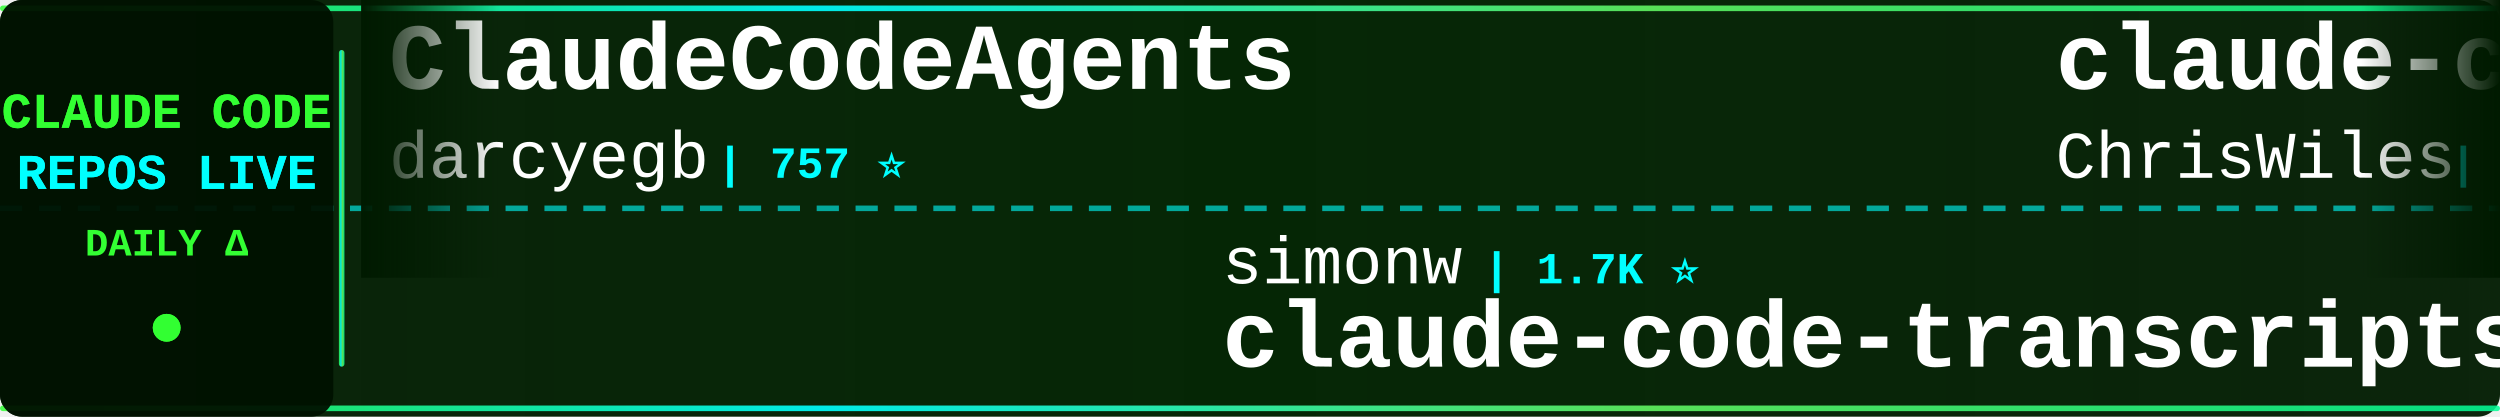
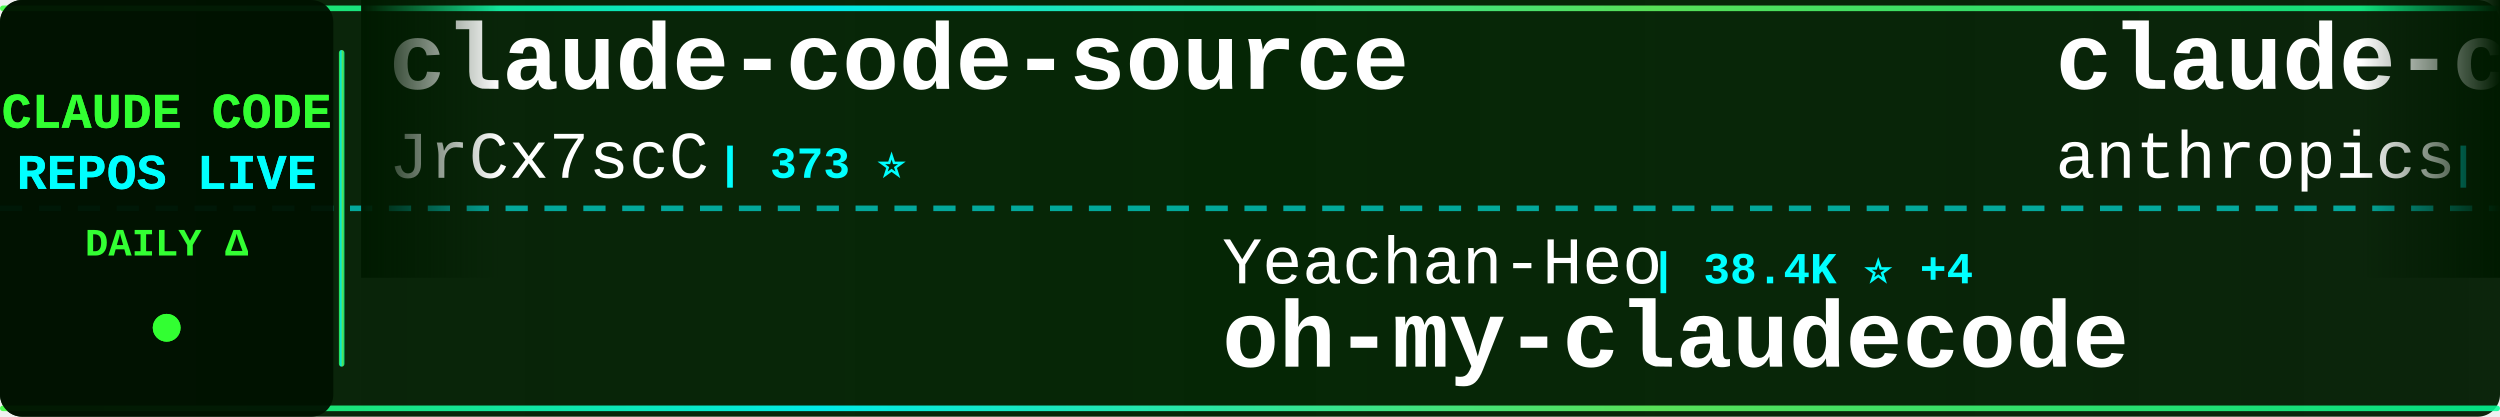
<svg xmlns="http://www.w3.org/2000/svg" width="900" height="150">
  <defs>
    <linearGradient id="tickerBg" x1="0%" y1="0%" x2="100%" y2="0%">
      <stop offset="0%" style="stop-color:#001a00;stop-opacity:0.95" />
      <stop offset="50%" style="stop-color:#002200;stop-opacity:0.98" />
      <stop offset="100%" style="stop-color:#001a00;stop-opacity:0.95" />
    </linearGradient>
    <linearGradient id="borderGrad" x1="0%" y1="0%" x2="100%" y2="0%">
      <stop offset="0%" style="stop-color:#33ff33;stop-opacity:0.85">
        <animate attributeName="stop-opacity" values="0.85;1;0.85" dur="2s" repeatCount="indefinite" />
      </stop>
      <stop offset="33%" style="stop-color:#00ffff;stop-opacity:0.9">
        <animate attributeName="stop-opacity" values="0.9;1;0.9" dur="2.2s" repeatCount="indefinite" />
      </stop>
      <stop offset="66%" style="stop-color:#66ff66;stop-opacity:0.85">
        <animate attributeName="stop-opacity" values="0.85;1;0.85" dur="1.8s" repeatCount="indefinite" />
      </stop>
      <stop offset="100%" style="stop-color:#00ff99;stop-opacity:0.85">
        <animate attributeName="stop-opacity" values="0.85;1;0.85" dur="2s" repeatCount="indefinite" />
      </stop>
    </linearGradient>
    <filter id="textGlow">
      <feGaussianBlur stdDeviation="0.1" result="coloredBlur" />
      <feMerge>
        <feMergeNode in="coloredBlur" />
        <feMergeNode in="SourceGraphic" />
      </feMerge>
    </filter>
    <filter id="metricGlow">
      <feGaussianBlur stdDeviation="0.2" result="coloredBlur" />
      <feMerge>
        <feMergeNode in="coloredBlur" />
        <feMergeNode in="SourceGraphic" />
      </feMerge>
    </filter>
    <linearGradient id="leftFade" x1="0%" y1="0%" x2="100%" y2="0%">
      <stop offset="0%" style="stop-color:#001a00;stop-opacity:1" />
      <stop offset="100%" style="stop-color:#001a00;stop-opacity:0" />
    </linearGradient>
    <linearGradient id="rightFade" x1="0%" y1="0%" x2="100%" y2="0%">
      <stop offset="0%" style="stop-color:#001a00;stop-opacity:0" />
      <stop offset="100%" style="stop-color:#001a00;stop-opacity:1" />
    </linearGradient>
  </defs>
  <rect width="900" height="150" fill="url(#tickerBg)" rx="8" />
  <rect x="0" y="2" width="900" height="2" fill="url(#borderGrad)" rx="1" />
  <rect x="0" y="146" width="900" height="2" fill="url(#borderGrad)" rx="1" />
  <line x1="0" y1="75" x2="900" y2="75" stroke="#00ffff" stroke-width="2" stroke-dasharray="8 6" opacity="0.6" />
  <rect x="0" y="0" width="120" height="150" fill="#001100" opacity="0.95" rx="8" />
  <text x="60" y="46" font-family="'Courier New', monospace" font-size="18" font-weight="bold" fill="#33ff33" text-anchor="middle" filter="url(#textGlow)">
    CLAUDE CODE
  </text>
  <text x="60" y="68" font-family="'Courier New', monospace" font-size="18" font-weight="bold" fill="#00ffff" text-anchor="middle" filter="url(#textGlow)">
    REPOS LIVE
  </text>
  <text x="60" y="92" font-family="'Courier New', monospace" font-size="14" font-weight="bold" fill="#33ff33" text-anchor="middle">
    DAILY Δ
  </text>
  <circle cx="60" cy="118" r="5" fill="#33ff33" filter="url(#metricGlow)">
    <animate attributeName="r" values="4;6;4" dur="1.5s" repeatCount="indefinite" />
    <animate attributeName="opacity" values="0.6;1;0.6" dur="1.5s" repeatCount="indefinite" />
  </circle>
  <rect x="122" y="18" width="2" height="114" fill="url(#borderGrad)" rx="1" />
  <clipPath id="tickerClip">
    <rect x="130" y="0" width="770" height="150" />
  </clipPath>
  <g clip-path="url(#tickerClip)">
    <g id="tickerItems">
      <animateTransform attributeName="transform" attributeType="XML" type="translate" from="0 0" to="-3000 0" dur="54s" repeatCount="indefinite" />
      <g transform="translate(0, 0)">
-         <text x="140" y="32" font-family="'Courier New', monospace" font-size="34" font-weight="bold" fill="#ffffff">ClaudeCodeAgents</text>
-         <text x="140" y="64" font-family="'Courier New', monospace" font-size="24" font-weight="normal" fill="#ffffff" opacity="1.0">darcyegb</text>
-         <text x="258" y="64" font-family="'Courier New', monospace" font-size="16" font-weight="bold" fill="#00ffff"> | 757 ⭐</text>
-       </g>
-       <g transform="translate(300, 0)">
-         <text x="140" y="102" font-family="'Courier New', monospace" font-size="24" font-weight="normal" fill="#ffffff" opacity="1.0">simonw</text>
-         <text x="234" y="102" font-family="'Courier New', monospace" font-size="16" font-weight="bold" fill="#00ffff"> | 1.7K ⭐</text>
-         <text x="140" y="132" font-family="'Courier New', monospace" font-size="34" font-weight="bold" fill="#ffffff">claude-code-transcripts</text>
-       </g>
-       <g transform="translate(600, 0)">
-         <text x="140" y="32" font-family="'Courier New', monospace" font-size="34" font-weight="bold" fill="#ffffff">claude-code-showcase</text>
-         <text x="140" y="64" font-family="'Courier New', monospace" font-size="24" font-weight="normal" fill="#ffffff" opacity="1.0">ChrisWiles</text>
-         <text x="282" y="64" font-family="'Courier New', monospace" font-size="16" font-weight="bold" fill="#00ffff"> | 6.0K ⭐</text>
-       </g>
-       <g transform="translate(900, 0)">
-         <text x="140" y="102" font-family="'Courier New', monospace" font-size="24" font-weight="normal" fill="#ffffff" opacity="1.0">fazxes</text>
-         <text x="234" y="102" font-family="'Courier New', monospace" font-size="16" font-weight="bold" fill="#00ffff"> | 230 ⭐</text>
-         <text x="140" y="132" font-family="'Courier New', monospace" font-size="34" font-weight="bold" fill="#ffffff">Claude-code</text>
-       </g>
-       <g transform="translate(1200, 0)">
-         <text x="140" y="32" font-family="'Courier New', monospace" font-size="34" font-weight="bold" fill="#ffffff">awesome-claude-code-tool...</text>
-         <text x="140" y="64" font-family="'Courier New', monospace" font-size="24" font-weight="normal" fill="#ffffff" opacity="1.0">rohitg00</text>
-         <text x="258" y="64" font-family="'Courier New', monospace" font-size="16" font-weight="bold" fill="#00ffff"> | 2.5K ⭐ +3</text>
-       </g>
-       <g transform="translate(1500, 0)">
-         <text x="140" y="102" font-family="'Courier New', monospace" font-size="24" font-weight="normal" fill="#ffffff" opacity="1.0">Donchitos</text>
-         <text x="270" y="102" font-family="'Courier New', monospace" font-size="16" font-weight="bold" fill="#00ffff"> | 23.7K ⭐ +1</text>
-         <text x="140" y="132" font-family="'Courier New', monospace" font-size="34" font-weight="bold" fill="#ffffff">Claude-Code-Game-Studios</text>
-       </g>
-       <g transform="translate(1800, 0)">
-         <text x="140" y="32" font-family="'Courier New', monospace" font-size="34" font-weight="bold" fill="#ffffff">Claude-Code-Source-Study</text>
-         <text x="140" y="64" font-family="'Courier New', monospace" font-size="24" font-weight="normal" fill="#ffffff" opacity="1.0">luyao618</text>
-         <text x="258" y="64" font-family="'Courier New', monospace" font-size="16" font-weight="bold" fill="#00ffff"> | 1.6K ⭐</text>
-       </g>
-       <g transform="translate(2100, 0)">
-         <text x="140" y="102" font-family="'Courier New', monospace" font-size="24" font-weight="normal" fill="#ffffff" opacity="1.0">SeemSeam</text>
-         <text x="258" y="102" font-family="'Courier New', monospace" font-size="16" font-weight="bold" fill="#00ffff"> | 3.4K ⭐ +3</text>
-         <text x="140" y="132" font-family="'Courier New', monospace" font-size="34" font-weight="bold" fill="#ffffff">claude_codex_bridge</text>
-       </g>
-       <g transform="translate(2400, 0)">
        <text x="140" y="32" font-family="'Courier New', monospace" font-size="34" font-weight="bold" fill="#ffffff">claude-code-source</text>
        <text x="140" y="64" font-family="'Courier New', monospace" font-size="24" font-weight="normal" fill="#ffffff" opacity="1.0">JrCx7scC</text>
        <text x="258" y="64" font-family="'Courier New', monospace" font-size="16" font-weight="bold" fill="#00ffff"> | 373 ⭐</text>
      </g>
+       <g transform="translate(300, 0)">
+         <text x="140" y="102" font-family="'Courier New', monospace" font-size="24" font-weight="normal" fill="#ffffff" opacity="1.0">Yeachan-Heo</text>
+         <text x="294" y="102" font-family="'Courier New', monospace" font-size="16" font-weight="bold" fill="#00ffff"> | 38.4K ⭐ +4</text>
+         <text x="140" y="132" font-family="'Courier New', monospace" font-size="34" font-weight="bold" fill="#ffffff">oh-my-claudecode</text>
+       </g>
+       <g transform="translate(600, 0)">
+         <text x="140" y="32" font-family="'Courier New', monospace" font-size="34" font-weight="bold" fill="#ffffff">claude-code-action</text>
+         <text x="140" y="64" font-family="'Courier New', monospace" font-size="24" font-weight="normal" fill="#ffffff" opacity="1.0">anthropics</text>
+         <text x="282" y="64" font-family="'Courier New', monospace" font-size="16" font-weight="bold" fill="#00ffff"> | 8.6K ⭐ +1</text>
+       </g>
+       <g transform="translate(900, 0)">
+         <text x="140" y="102" font-family="'Courier New', monospace" font-size="24" font-weight="normal" fill="#ffffff" opacity="1.0">oboard</text>
+         <text x="234" y="102" font-family="'Courier New', monospace" font-size="16" font-weight="bold" fill="#00ffff"> | 3.3K ⭐</text>
+         <text x="140" y="132" font-family="'Courier New', monospace" font-size="34" font-weight="bold" fill="#ffffff">claude-code-rev</text>
+       </g>
+       <g transform="translate(1200, 0)">
+         <text x="140" y="32" font-family="'Courier New', monospace" font-size="34" font-weight="bold" fill="#ffffff">Auto-claude-code-researc...</text>
+         <text x="140" y="64" font-family="'Courier New', monospace" font-size="24" font-weight="normal" fill="#ffffff" opacity="1.0">wanshuiyin</text>
+         <text x="282" y="64" font-family="'Courier New', monospace" font-size="16" font-weight="bold" fill="#00ffff"> | 14.4K ⭐ +1</text>
+       </g>
+       <g transform="translate(1500, 0)">
+         <text x="140" y="102" font-family="'Courier New', monospace" font-size="24" font-weight="normal" fill="#ffffff" opacity="1.0">centminmod</text>
+         <text x="282" y="102" font-family="'Courier New', monospace" font-size="16" font-weight="bold" fill="#00ffff"> | 2.6K ⭐</text>
+         <text x="140" y="132" font-family="'Courier New', monospace" font-size="34" font-weight="bold" fill="#ffffff">my-claude-code-setup</text>
+       </g>
+       <g transform="translate(1800, 0)">
+         <text x="140" y="32" font-family="'Courier New', monospace" font-size="34" font-weight="bold" fill="#ffffff">claude-code-hooks-master...</text>
+         <text x="140" y="64" font-family="'Courier New', monospace" font-size="24" font-weight="normal" fill="#ffffff" opacity="1.0">disler</text>
+         <text x="234" y="64" font-family="'Courier New', monospace" font-size="16" font-weight="bold" fill="#00ffff"> | 3.9K ⭐</text>
+       </g>
+       <g transform="translate(2100, 0)">
+         <text x="140" y="102" font-family="'Courier New', monospace" font-size="24" font-weight="normal" fill="#ffffff" opacity="1.0">asgeirtj</text>
+         <text x="258" y="102" font-family="'Courier New', monospace" font-size="16" font-weight="bold" fill="#00ffff"> | 62.6K ⭐ +5</text>
+         <text x="140" y="132" font-family="'Courier New', monospace" font-size="34" font-weight="bold" fill="#ffffff">system_prompts_leaks</text>
+       </g>
+       <g transform="translate(2400, 0)">
+         <text x="140" y="32" font-family="'Courier New', monospace" font-size="34" font-weight="bold" fill="#ffffff">sc-claude-code-files</text>
+         <text x="140" y="64" font-family="'Courier New', monospace" font-size="24" font-weight="normal" fill="#ffffff" opacity="1.0">https-deeplearning-ai</text>
+         <text x="414" y="64" font-family="'Courier New', monospace" font-size="16" font-weight="bold" fill="#00ffff"> | 538 ⭐</text>
+       </g>
      <g transform="translate(2700, 0)">
-         <text x="140" y="102" font-family="'Courier New', monospace" font-size="24" font-weight="normal" fill="#ffffff" opacity="1.0">sugyan</text>
-         <text x="234" y="102" font-family="'Courier New', monospace" font-size="16" font-weight="bold" fill="#00ffff"> | 1.1K ⭐</text>
-         <text x="140" y="132" font-family="'Courier New', monospace" font-size="34" font-weight="bold" fill="#ffffff">claude-code-webui</text>
+         <text x="140" y="102" font-family="'Courier New', monospace" font-size="24" font-weight="normal" fill="#ffffff" opacity="1.0">rohitg00</text>
+         <text x="258" y="102" font-family="'Courier New', monospace" font-size="16" font-weight="bold" fill="#00ffff"> | 2.5K ⭐ +1</text>
+         <text x="140" y="132" font-family="'Courier New', monospace" font-size="34" font-weight="bold" fill="#ffffff">awesome-claude-code-tool...</text>
      </g>
      <g transform="translate(3000, 0)">
-         <text x="140" y="32" font-family="'Courier New', monospace" font-size="34" font-weight="bold" fill="#ffffff">ClaudeCodeAgents</text>
-         <text x="140" y="64" font-family="'Courier New', monospace" font-size="24" font-weight="normal" fill="#ffffff" opacity="1.0">darcyegb</text>
-         <text x="258" y="64" font-family="'Courier New', monospace" font-size="16" font-weight="bold" fill="#00ffff"> | 757 ⭐</text>
+         <text x="140" y="32" font-family="'Courier New', monospace" font-size="34" font-weight="bold" fill="#ffffff">claude-code-source</text>
+         <text x="140" y="64" font-family="'Courier New', monospace" font-size="24" font-weight="normal" fill="#ffffff" opacity="1.0">JrCx7scC</text>
+         <text x="258" y="64" font-family="'Courier New', monospace" font-size="16" font-weight="bold" fill="#00ffff"> | 373 ⭐</text>
      </g>
      <g transform="translate(3300, 0)">
-         <text x="140" y="102" font-family="'Courier New', monospace" font-size="24" font-weight="normal" fill="#ffffff" opacity="1.0">simonw</text>
-         <text x="234" y="102" font-family="'Courier New', monospace" font-size="16" font-weight="bold" fill="#00ffff"> | 1.7K ⭐</text>
-         <text x="140" y="132" font-family="'Courier New', monospace" font-size="34" font-weight="bold" fill="#ffffff">claude-code-transcripts</text>
+         <text x="140" y="102" font-family="'Courier New', monospace" font-size="24" font-weight="normal" fill="#ffffff" opacity="1.0">Yeachan-Heo</text>
+         <text x="294" y="102" font-family="'Courier New', monospace" font-size="16" font-weight="bold" fill="#00ffff"> | 38.4K ⭐ +4</text>
+         <text x="140" y="132" font-family="'Courier New', monospace" font-size="34" font-weight="bold" fill="#ffffff">oh-my-claudecode</text>
      </g>
      <g transform="translate(3600, 0)">
-         <text x="140" y="32" font-family="'Courier New', monospace" font-size="34" font-weight="bold" fill="#ffffff">claude-code-showcase</text>
-         <text x="140" y="64" font-family="'Courier New', monospace" font-size="24" font-weight="normal" fill="#ffffff" opacity="1.0">ChrisWiles</text>
-         <text x="282" y="64" font-family="'Courier New', monospace" font-size="16" font-weight="bold" fill="#00ffff"> | 6.0K ⭐</text>
+         <text x="140" y="32" font-family="'Courier New', monospace" font-size="34" font-weight="bold" fill="#ffffff">claude-code-action</text>
+         <text x="140" y="64" font-family="'Courier New', monospace" font-size="24" font-weight="normal" fill="#ffffff" opacity="1.0">anthropics</text>
+         <text x="282" y="64" font-family="'Courier New', monospace" font-size="16" font-weight="bold" fill="#00ffff"> | 8.6K ⭐ +1</text>
      </g>
      <g transform="translate(3900, 0)">
-         <text x="140" y="102" font-family="'Courier New', monospace" font-size="24" font-weight="normal" fill="#ffffff" opacity="1.0">fazxes</text>
-         <text x="234" y="102" font-family="'Courier New', monospace" font-size="16" font-weight="bold" fill="#00ffff"> | 230 ⭐</text>
-         <text x="140" y="132" font-family="'Courier New', monospace" font-size="34" font-weight="bold" fill="#ffffff">Claude-code</text>
+         <text x="140" y="102" font-family="'Courier New', monospace" font-size="24" font-weight="normal" fill="#ffffff" opacity="1.0">oboard</text>
+         <text x="234" y="102" font-family="'Courier New', monospace" font-size="16" font-weight="bold" fill="#00ffff"> | 3.3K ⭐</text>
+         <text x="140" y="132" font-family="'Courier New', monospace" font-size="34" font-weight="bold" fill="#ffffff">claude-code-rev</text>
      </g>
    </g>
  </g>
  <rect x="130" y="0" width="50" height="100" fill="url(#leftFade)" />
  <rect x="850" y="0" width="50" height="100" fill="url(#rightFade)" />
</svg>
